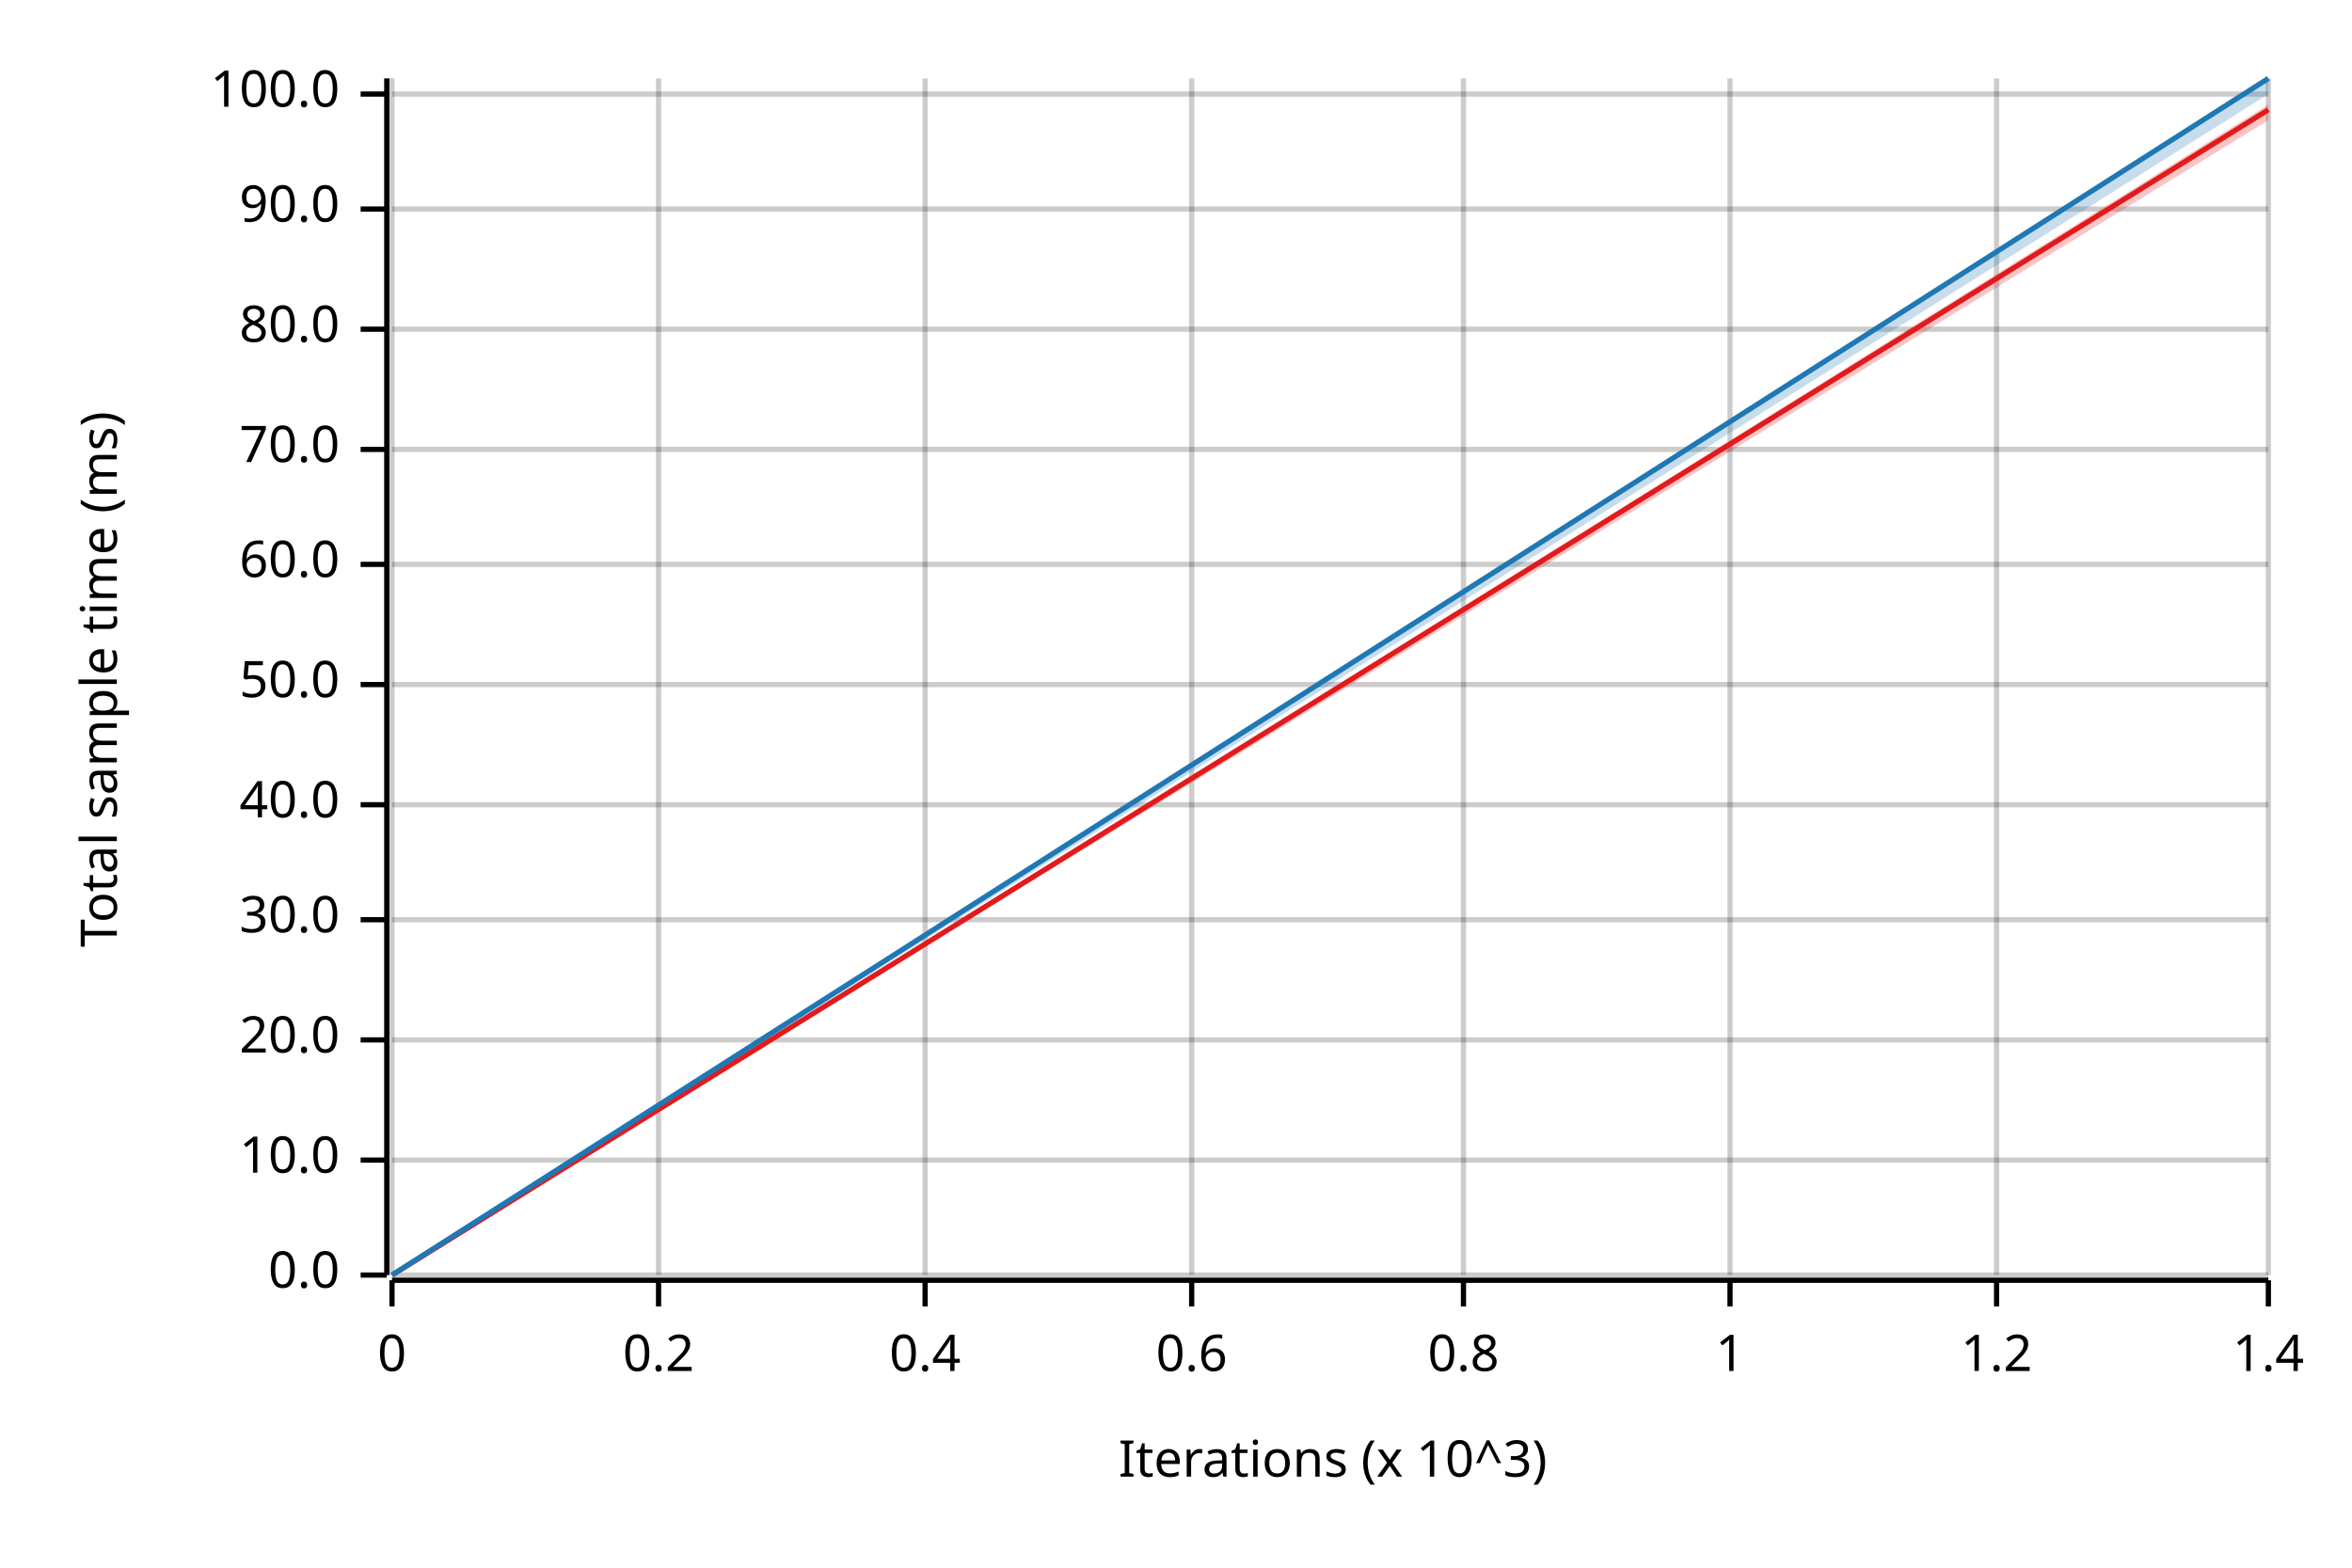
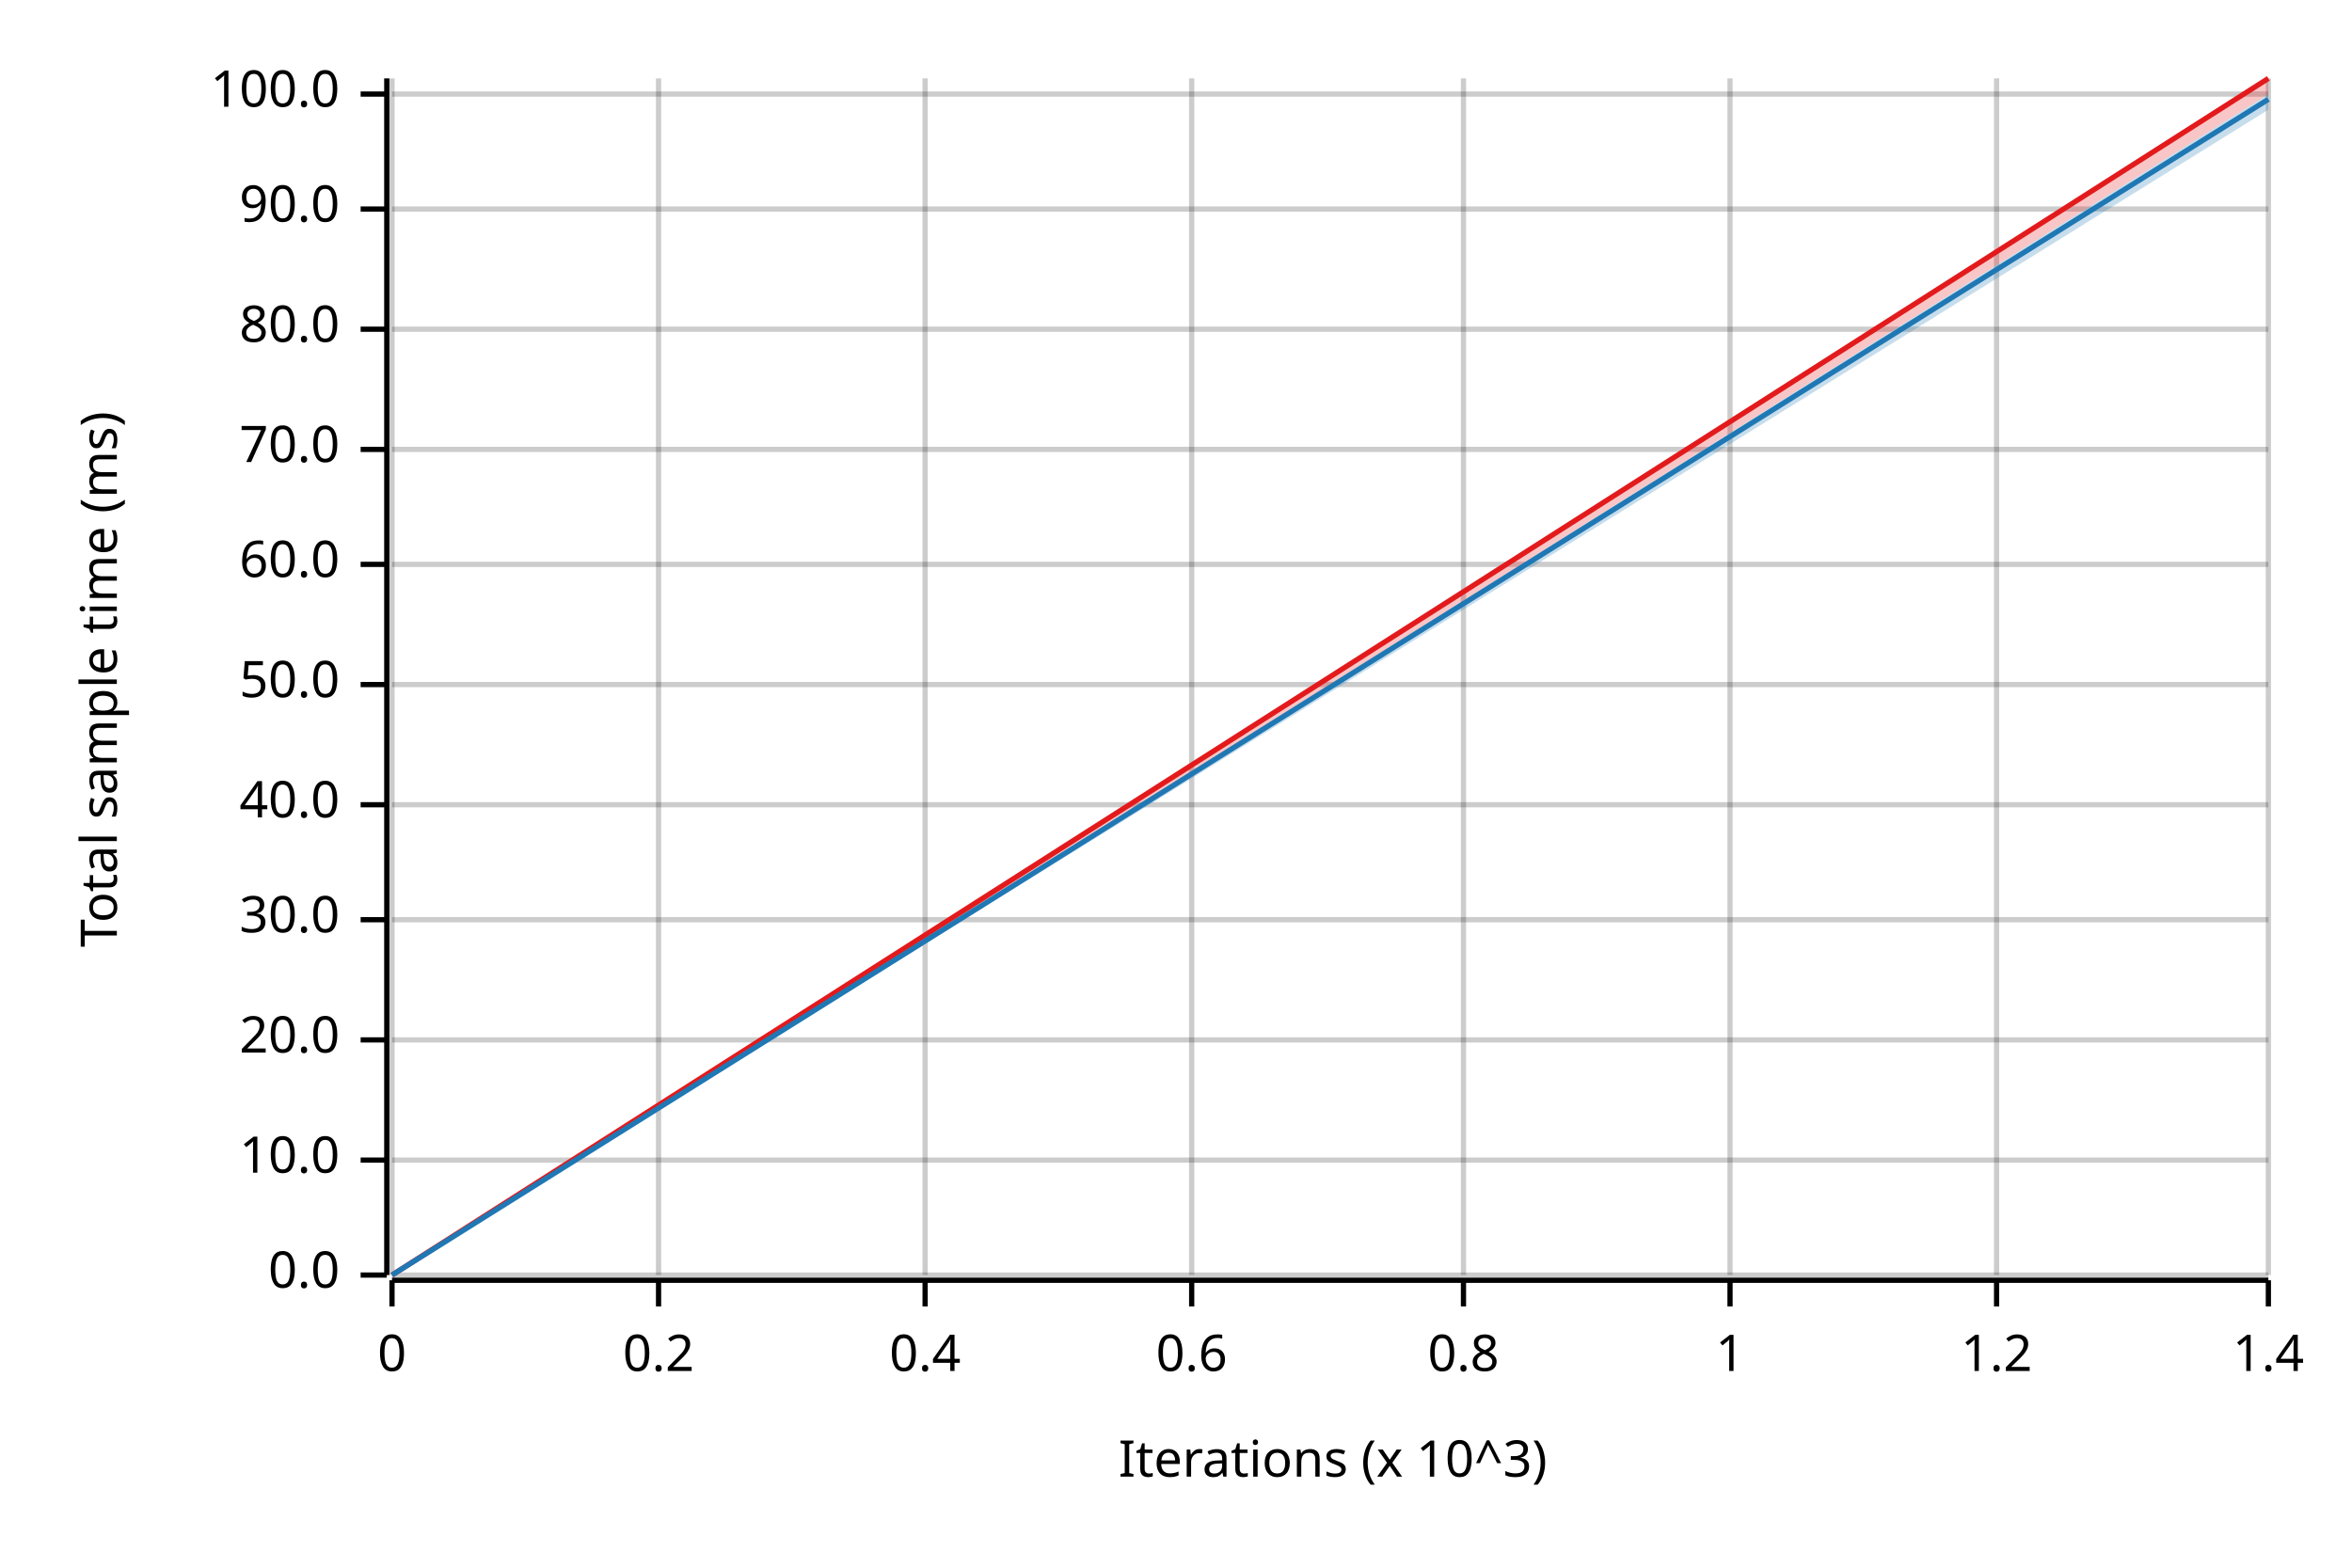
<svg xmlns="http://www.w3.org/2000/svg" width="450" height="300" viewBox="0 0 450 300">
  <text x="15" y="130" dy="0.76em" text-anchor="middle" font-family="sans-serif" font-size="9.677" opacity="1" fill="#000000" transform="rotate(270, 15, 130)">
Total sample time (ms)
</text>
  <text x="255" y="285" dy="-0.5ex" text-anchor="middle" font-family="sans-serif" font-size="9.677" opacity="1" fill="#000000">
Iterations (x 10^3)
</text>
  <line opacity="0.2" stroke="#000000" stroke-width="1" x1="75" y1="244" x2="75" y2="15" />
  <line opacity="0.2" stroke="#000000" stroke-width="1" x1="126" y1="244" x2="126" y2="15" />
  <line opacity="0.2" stroke="#000000" stroke-width="1" x1="177" y1="244" x2="177" y2="15" />
  <line opacity="0.2" stroke="#000000" stroke-width="1" x1="228" y1="244" x2="228" y2="15" />
  <line opacity="0.2" stroke="#000000" stroke-width="1" x1="280" y1="244" x2="280" y2="15" />
  <line opacity="0.2" stroke="#000000" stroke-width="1" x1="331" y1="244" x2="331" y2="15" />
  <line opacity="0.2" stroke="#000000" stroke-width="1" x1="382" y1="244" x2="382" y2="15" />
  <line opacity="0.2" stroke="#000000" stroke-width="1" x1="434" y1="244" x2="434" y2="15" />
  <line opacity="0.2" stroke="#000000" stroke-width="1" x1="75" y1="244" x2="434" y2="244" />
  <line opacity="0.2" stroke="#000000" stroke-width="1" x1="75" y1="222" x2="434" y2="222" />
  <line opacity="0.2" stroke="#000000" stroke-width="1" x1="75" y1="199" x2="434" y2="199" />
  <line opacity="0.2" stroke="#000000" stroke-width="1" x1="75" y1="176" x2="434" y2="176" />
  <line opacity="0.2" stroke="#000000" stroke-width="1" x1="75" y1="154" x2="434" y2="154" />
  <line opacity="0.2" stroke="#000000" stroke-width="1" x1="75" y1="131" x2="434" y2="131" />
  <line opacity="0.2" stroke="#000000" stroke-width="1" x1="75" y1="108" x2="434" y2="108" />
  <line opacity="0.2" stroke="#000000" stroke-width="1" x1="75" y1="86" x2="434" y2="86" />
  <line opacity="0.2" stroke="#000000" stroke-width="1" x1="75" y1="63" x2="434" y2="63" />
  <line opacity="0.2" stroke="#000000" stroke-width="1" x1="75" y1="40" x2="434" y2="40" />
  <line opacity="0.2" stroke="#000000" stroke-width="1" x1="75" y1="18" x2="434" y2="18" />
  <polyline fill="none" opacity="1" stroke="#000000" stroke-width="1" points="74,15 74,244 " />
  <text x="65" y="244" dy="0.5ex" text-anchor="end" font-family="sans-serif" font-size="9.677" opacity="1" fill="#000000">
0.0
</text>
  <polyline fill="none" opacity="1" stroke="#000000" stroke-width="1" points="69,244 74,244 " />
  <text x="65" y="222" dy="0.5ex" text-anchor="end" font-family="sans-serif" font-size="9.677" opacity="1" fill="#000000">
10.0
</text>
  <polyline fill="none" opacity="1" stroke="#000000" stroke-width="1" points="69,222 74,222 " />
  <text x="65" y="199" dy="0.5ex" text-anchor="end" font-family="sans-serif" font-size="9.677" opacity="1" fill="#000000">
20.0
</text>
  <polyline fill="none" opacity="1" stroke="#000000" stroke-width="1" points="69,199 74,199 " />
  <text x="65" y="176" dy="0.5ex" text-anchor="end" font-family="sans-serif" font-size="9.677" opacity="1" fill="#000000">
30.0
</text>
  <polyline fill="none" opacity="1" stroke="#000000" stroke-width="1" points="69,176 74,176 " />
  <text x="65" y="154" dy="0.5ex" text-anchor="end" font-family="sans-serif" font-size="9.677" opacity="1" fill="#000000">
40.0
</text>
  <polyline fill="none" opacity="1" stroke="#000000" stroke-width="1" points="69,154 74,154 " />
  <text x="65" y="131" dy="0.5ex" text-anchor="end" font-family="sans-serif" font-size="9.677" opacity="1" fill="#000000">
50.0
</text>
  <polyline fill="none" opacity="1" stroke="#000000" stroke-width="1" points="69,131 74,131 " />
  <text x="65" y="108" dy="0.5ex" text-anchor="end" font-family="sans-serif" font-size="9.677" opacity="1" fill="#000000">
60.0
</text>
  <polyline fill="none" opacity="1" stroke="#000000" stroke-width="1" points="69,108 74,108 " />
  <text x="65" y="86" dy="0.5ex" text-anchor="end" font-family="sans-serif" font-size="9.677" opacity="1" fill="#000000">
70.0
</text>
  <polyline fill="none" opacity="1" stroke="#000000" stroke-width="1" points="69,86 74,86 " />
  <text x="65" y="63" dy="0.5ex" text-anchor="end" font-family="sans-serif" font-size="9.677" opacity="1" fill="#000000">
80.0
</text>
  <polyline fill="none" opacity="1" stroke="#000000" stroke-width="1" points="69,63 74,63 " />
  <text x="65" y="40" dy="0.5ex" text-anchor="end" font-family="sans-serif" font-size="9.677" opacity="1" fill="#000000">
90.0
</text>
  <polyline fill="none" opacity="1" stroke="#000000" stroke-width="1" points="69,40 74,40 " />
  <text x="65" y="18" dy="0.5ex" text-anchor="end" font-family="sans-serif" font-size="9.677" opacity="1" fill="#000000">
100.0
</text>
  <polyline fill="none" opacity="1" stroke="#000000" stroke-width="1" points="69,18 74,18 " />
  <polyline fill="none" opacity="1" stroke="#000000" stroke-width="1" points="75,245 434,245 " />
  <text x="75" y="255" dy="0.76em" text-anchor="middle" font-family="sans-serif" font-size="9.677" opacity="1" fill="#000000">
0
</text>
  <polyline fill="none" opacity="1" stroke="#000000" stroke-width="1" points="75,245 75,250 " />
  <text x="126" y="255" dy="0.76em" text-anchor="middle" font-family="sans-serif" font-size="9.677" opacity="1" fill="#000000">
0.2
</text>
  <polyline fill="none" opacity="1" stroke="#000000" stroke-width="1" points="126,245 126,250 " />
  <text x="177" y="255" dy="0.76em" text-anchor="middle" font-family="sans-serif" font-size="9.677" opacity="1" fill="#000000">
0.4
</text>
  <polyline fill="none" opacity="1" stroke="#000000" stroke-width="1" points="177,245 177,250 " />
  <text x="228" y="255" dy="0.76em" text-anchor="middle" font-family="sans-serif" font-size="9.677" opacity="1" fill="#000000">
0.6
</text>
  <polyline fill="none" opacity="1" stroke="#000000" stroke-width="1" points="228,245 228,250 " />
  <text x="280" y="255" dy="0.76em" text-anchor="middle" font-family="sans-serif" font-size="9.677" opacity="1" fill="#000000">
0.8
</text>
  <polyline fill="none" opacity="1" stroke="#000000" stroke-width="1" points="280,245 280,250 " />
  <text x="331" y="255" dy="0.76em" text-anchor="middle" font-family="sans-serif" font-size="9.677" opacity="1" fill="#000000">
1
</text>
  <polyline fill="none" opacity="1" stroke="#000000" stroke-width="1" points="331,245 331,250 " />
  <text x="382" y="255" dy="0.76em" text-anchor="middle" font-family="sans-serif" font-size="9.677" opacity="1" fill="#000000">
1.2
</text>
  <polyline fill="none" opacity="1" stroke="#000000" stroke-width="1" points="382,245 382,250 " />
  <text x="434" y="255" dy="0.76em" text-anchor="middle" font-family="sans-serif" font-size="9.677" opacity="1" fill="#000000">
1.4
</text>
  <polyline fill="none" opacity="1" stroke="#000000" stroke-width="1" points="434,245 434,250 " />
-   <polyline fill="none" opacity="1" stroke="#E31A1C" stroke-width="1" points="75,244 434,21 " />
-   <polygon opacity="0.25" fill="#E31A1C" points="75,244 434,23 434,20 " />
-   <polyline fill="none" opacity="1" stroke="#1F78B4" stroke-width="1" points="75,244 434,15 " />
-   <polygon opacity="0.25" fill="#1F78B4" points="75,244 434,18 434,15 " />
+   <polyline fill="none" opacity="1" stroke="#E31A1C" stroke-width="1" points="75,244 434,15 " />
+   <polygon opacity="0.25" fill="#E31A1C" points="75,244 434,18 434,15 " />
+   <polyline fill="none" opacity="1" stroke="#1F78B4" stroke-width="1" points="75,244 434,19 " />
+   <polygon opacity="0.25" fill="#1F78B4" points="75,244 434,21 434,18 " />
</svg>
